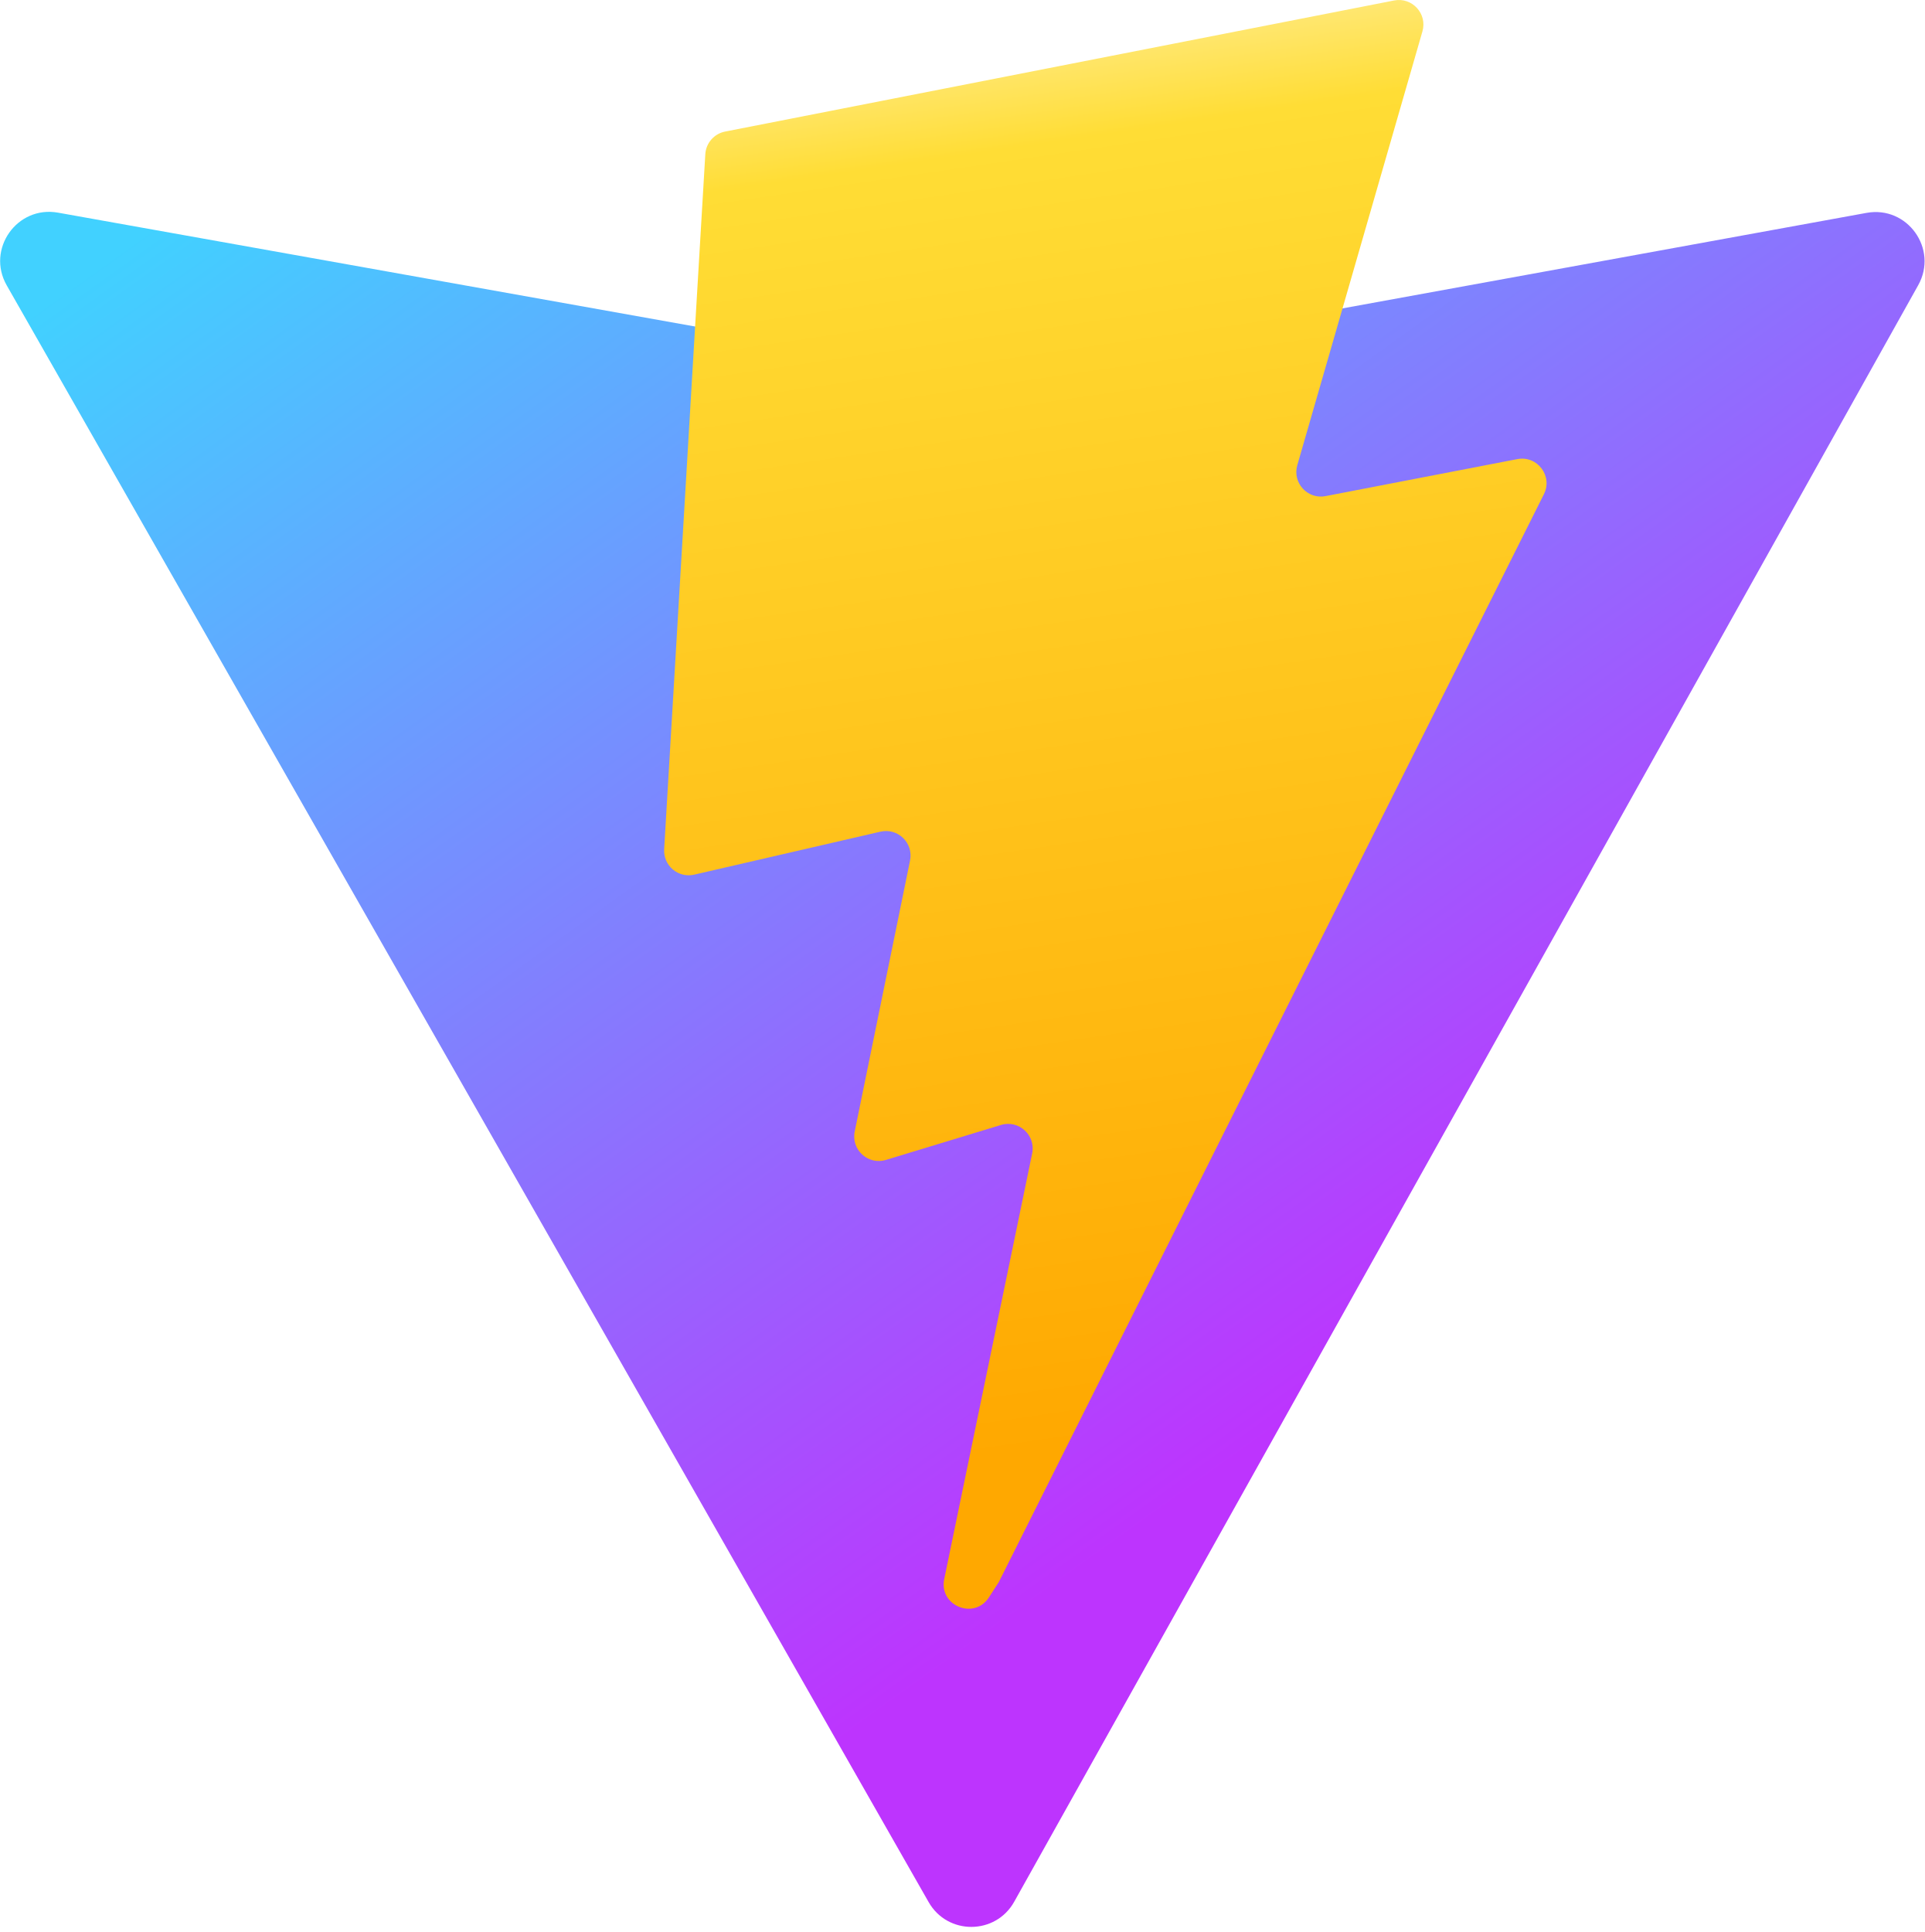
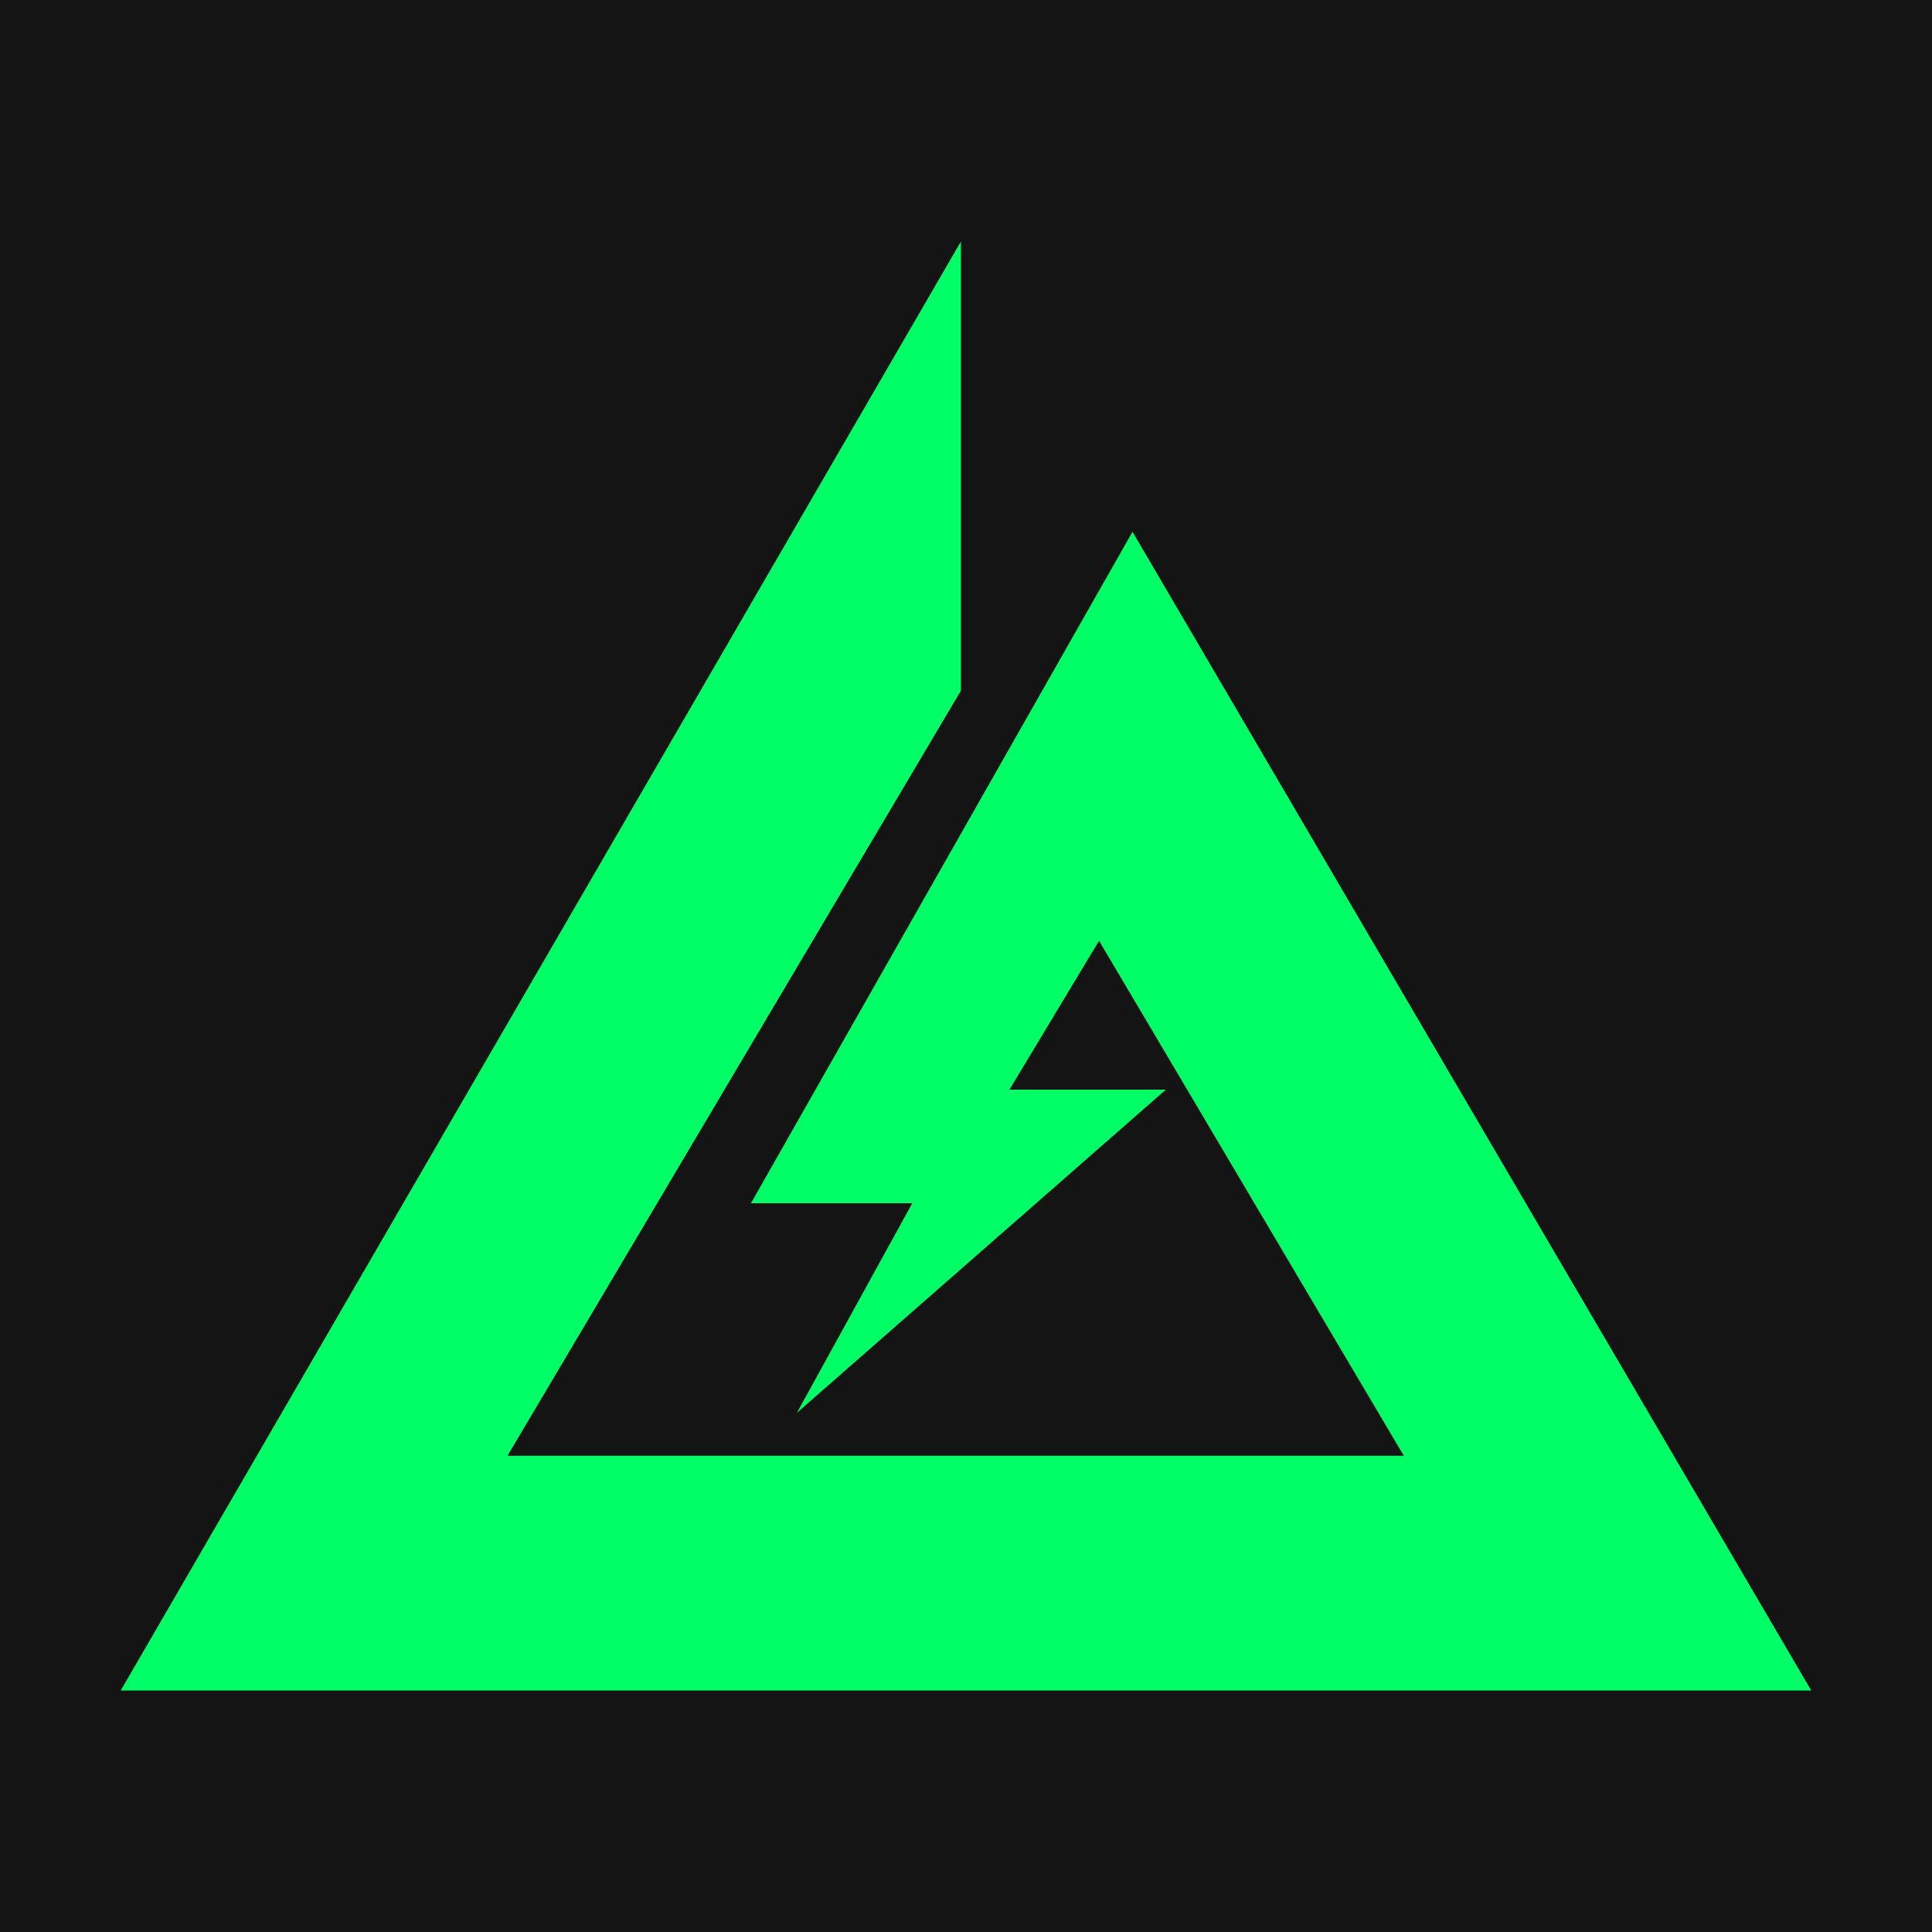
- <svg xmlns="http://www.w3.org/2000/svg" width="31.88" height="32" aria-hidden="true" class="iconify iconify--logos" viewBox="0 0 256 257">
-   <defs>
-     <linearGradient id="a" x1="-.828%" x2="57.636%" y1="7.652%" y2="78.411%">
-       <stop offset="0%" stop-color="#41D1FF" />
-       <stop offset="100%" stop-color="#BD34FE" />
-     </linearGradient>
-     <linearGradient id="b" x1="43.376%" x2="50.316%" y1="2.242%" y2="89.03%">
-       <stop offset="0%" stop-color="#FFEA83" />
-       <stop offset="8.333%" stop-color="#FFDD35" />
-       <stop offset="100%" stop-color="#FFA800" />
-     </linearGradient>
-   </defs>
-   <path fill="url(#a)" d="M255.153 37.938 134.897 252.976c-2.483 4.44-8.862 4.466-11.382.048L.875 37.958c-2.746-4.814 1.371-10.646 6.827-9.67l120.385 21.517a6.5 6.5 0 0 0 2.322-.004l117.867-21.483c5.438-.991 9.574 4.796 6.877 9.62" />
-   <path fill="url(#b)" d="M185.432.063 96.44 17.501a3.27 3.27 0 0 0-2.634 3.014l-5.474 92.456a3.268 3.268 0 0 0 3.997 3.378l24.777-5.718c2.318-.535 4.413 1.507 3.936 3.838l-7.361 36.047c-.495 2.426 1.782 4.5 4.151 3.78l15.304-4.649c2.372-.72 4.652 1.36 4.15 3.788l-11.698 56.621c-.732 3.542 3.979 5.473 5.943 2.437l1.313-2.028 72.516-144.72c1.215-2.423-.88-5.186-3.54-4.672l-25.505 4.922c-2.396.462-4.435-1.77-3.759-4.114l16.646-57.705c.677-2.35-1.37-4.583-3.769-4.113Z" />
+ <svg xmlns="http://www.w3.org/2000/svg" width="16" height="16" fill="none" viewBox="0 0 16 16">
+   <path fill="#141414" d="M0 0h16v16H0z" />
+   <path fill="#0F6" d="M7.958 2 1 14h14L9.379 4.404l-3.16 5.561h1.336L6.6 11.7l3.055-2.676H8.36l.742-1.233 2.524 4.265H4.203L7.958 5.72z" />
</svg>
